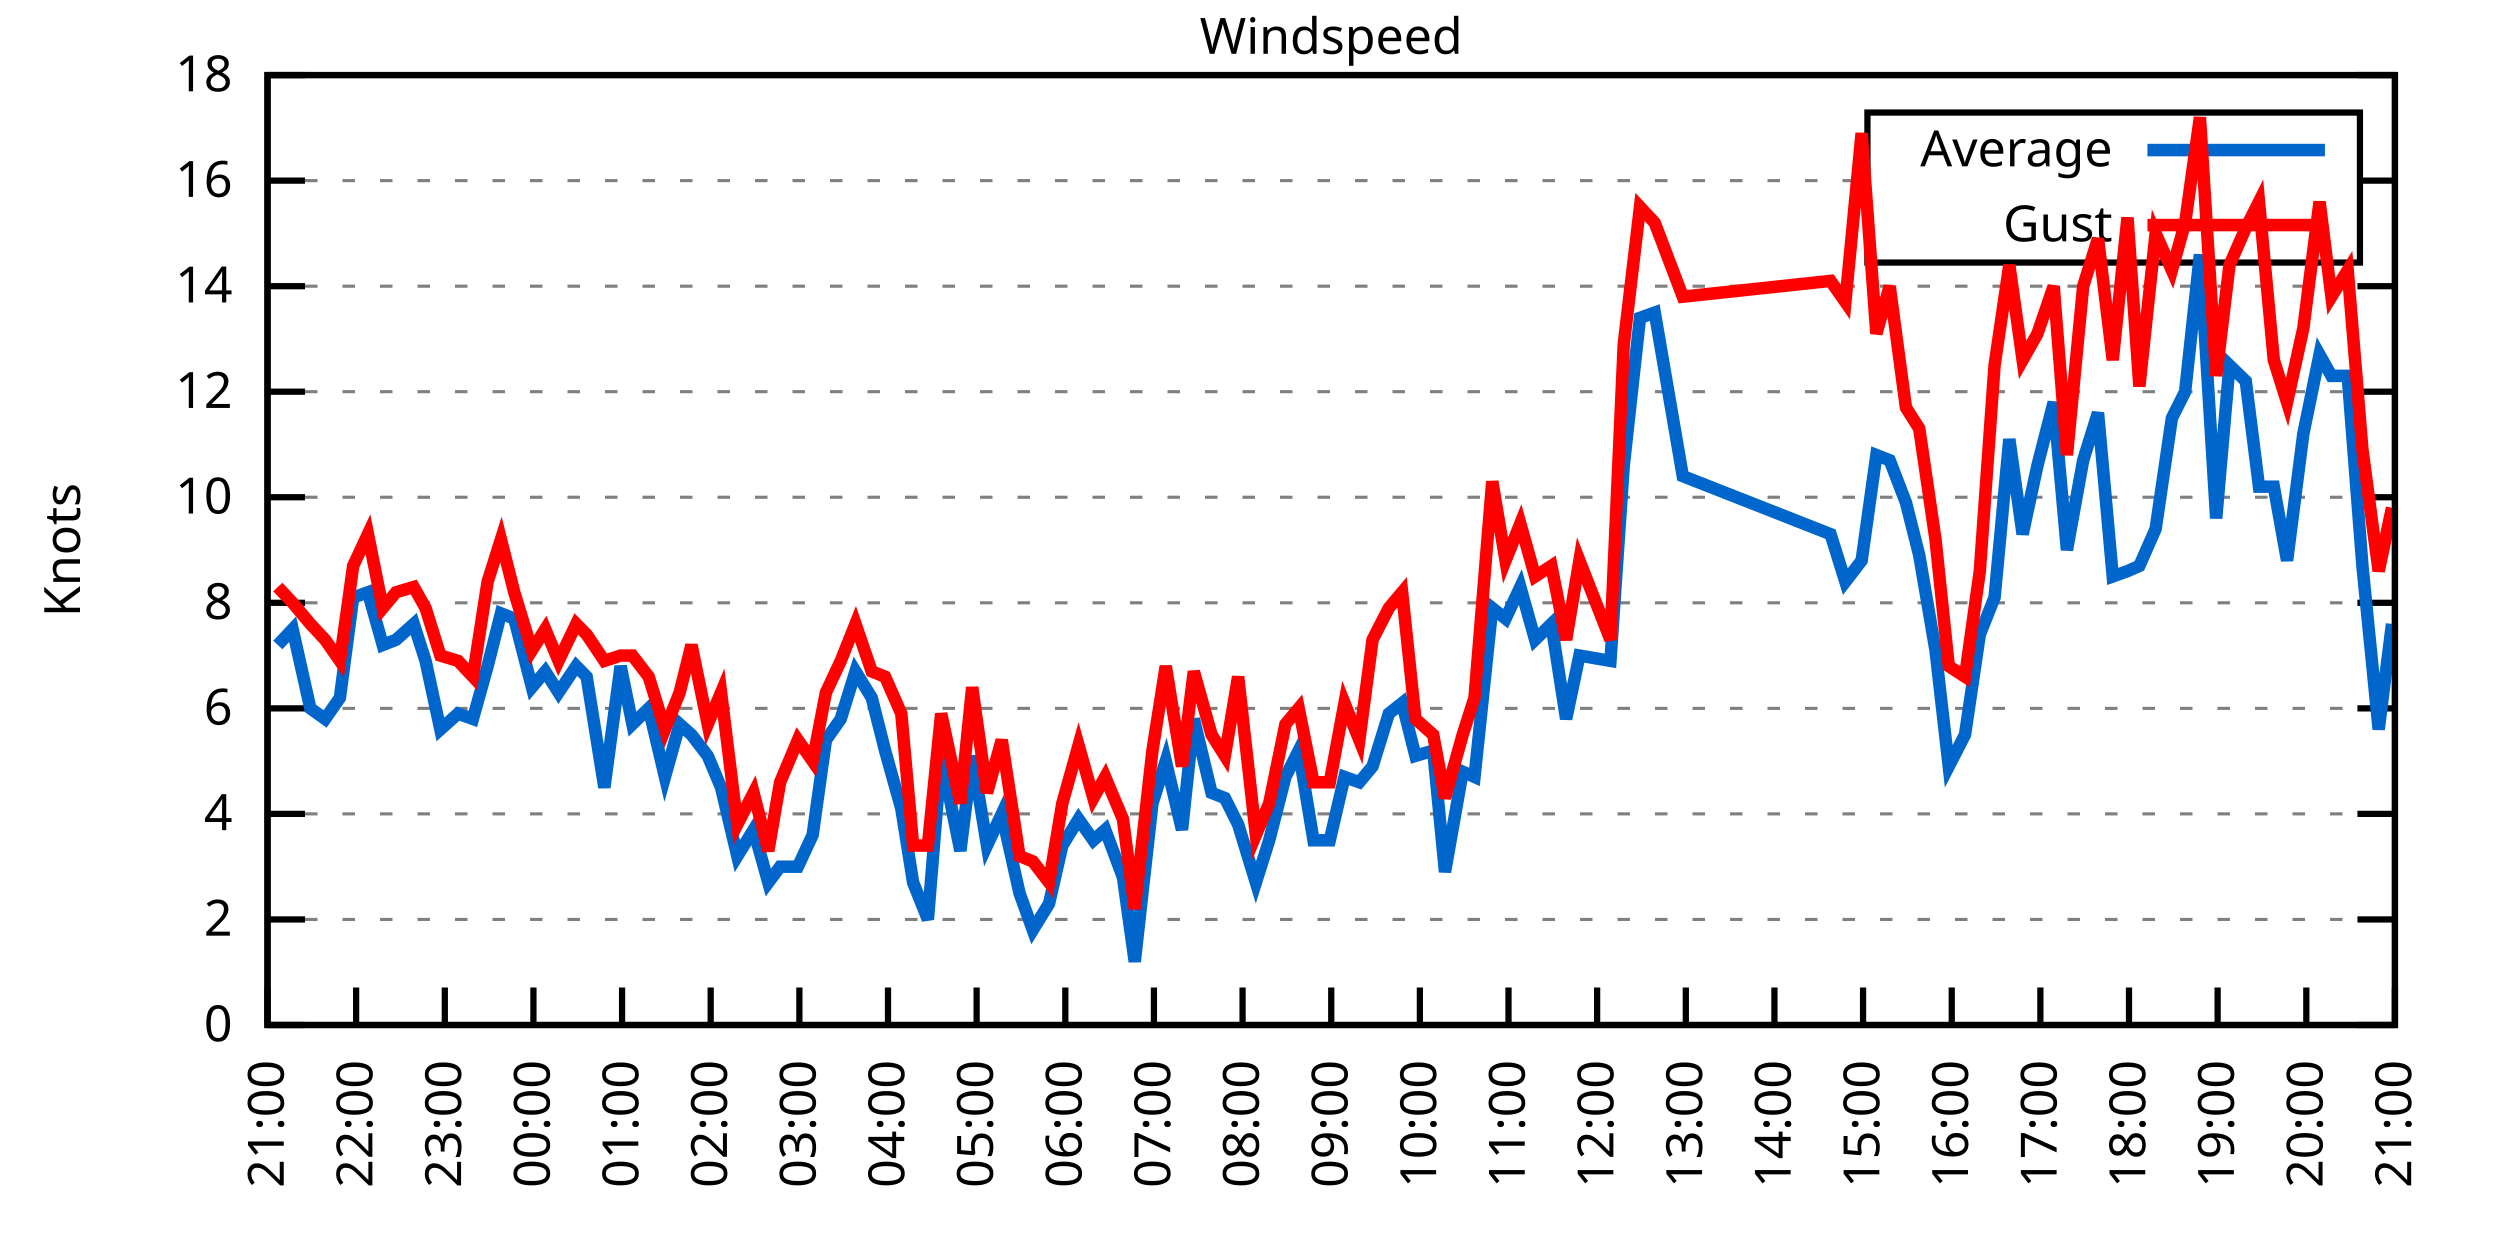
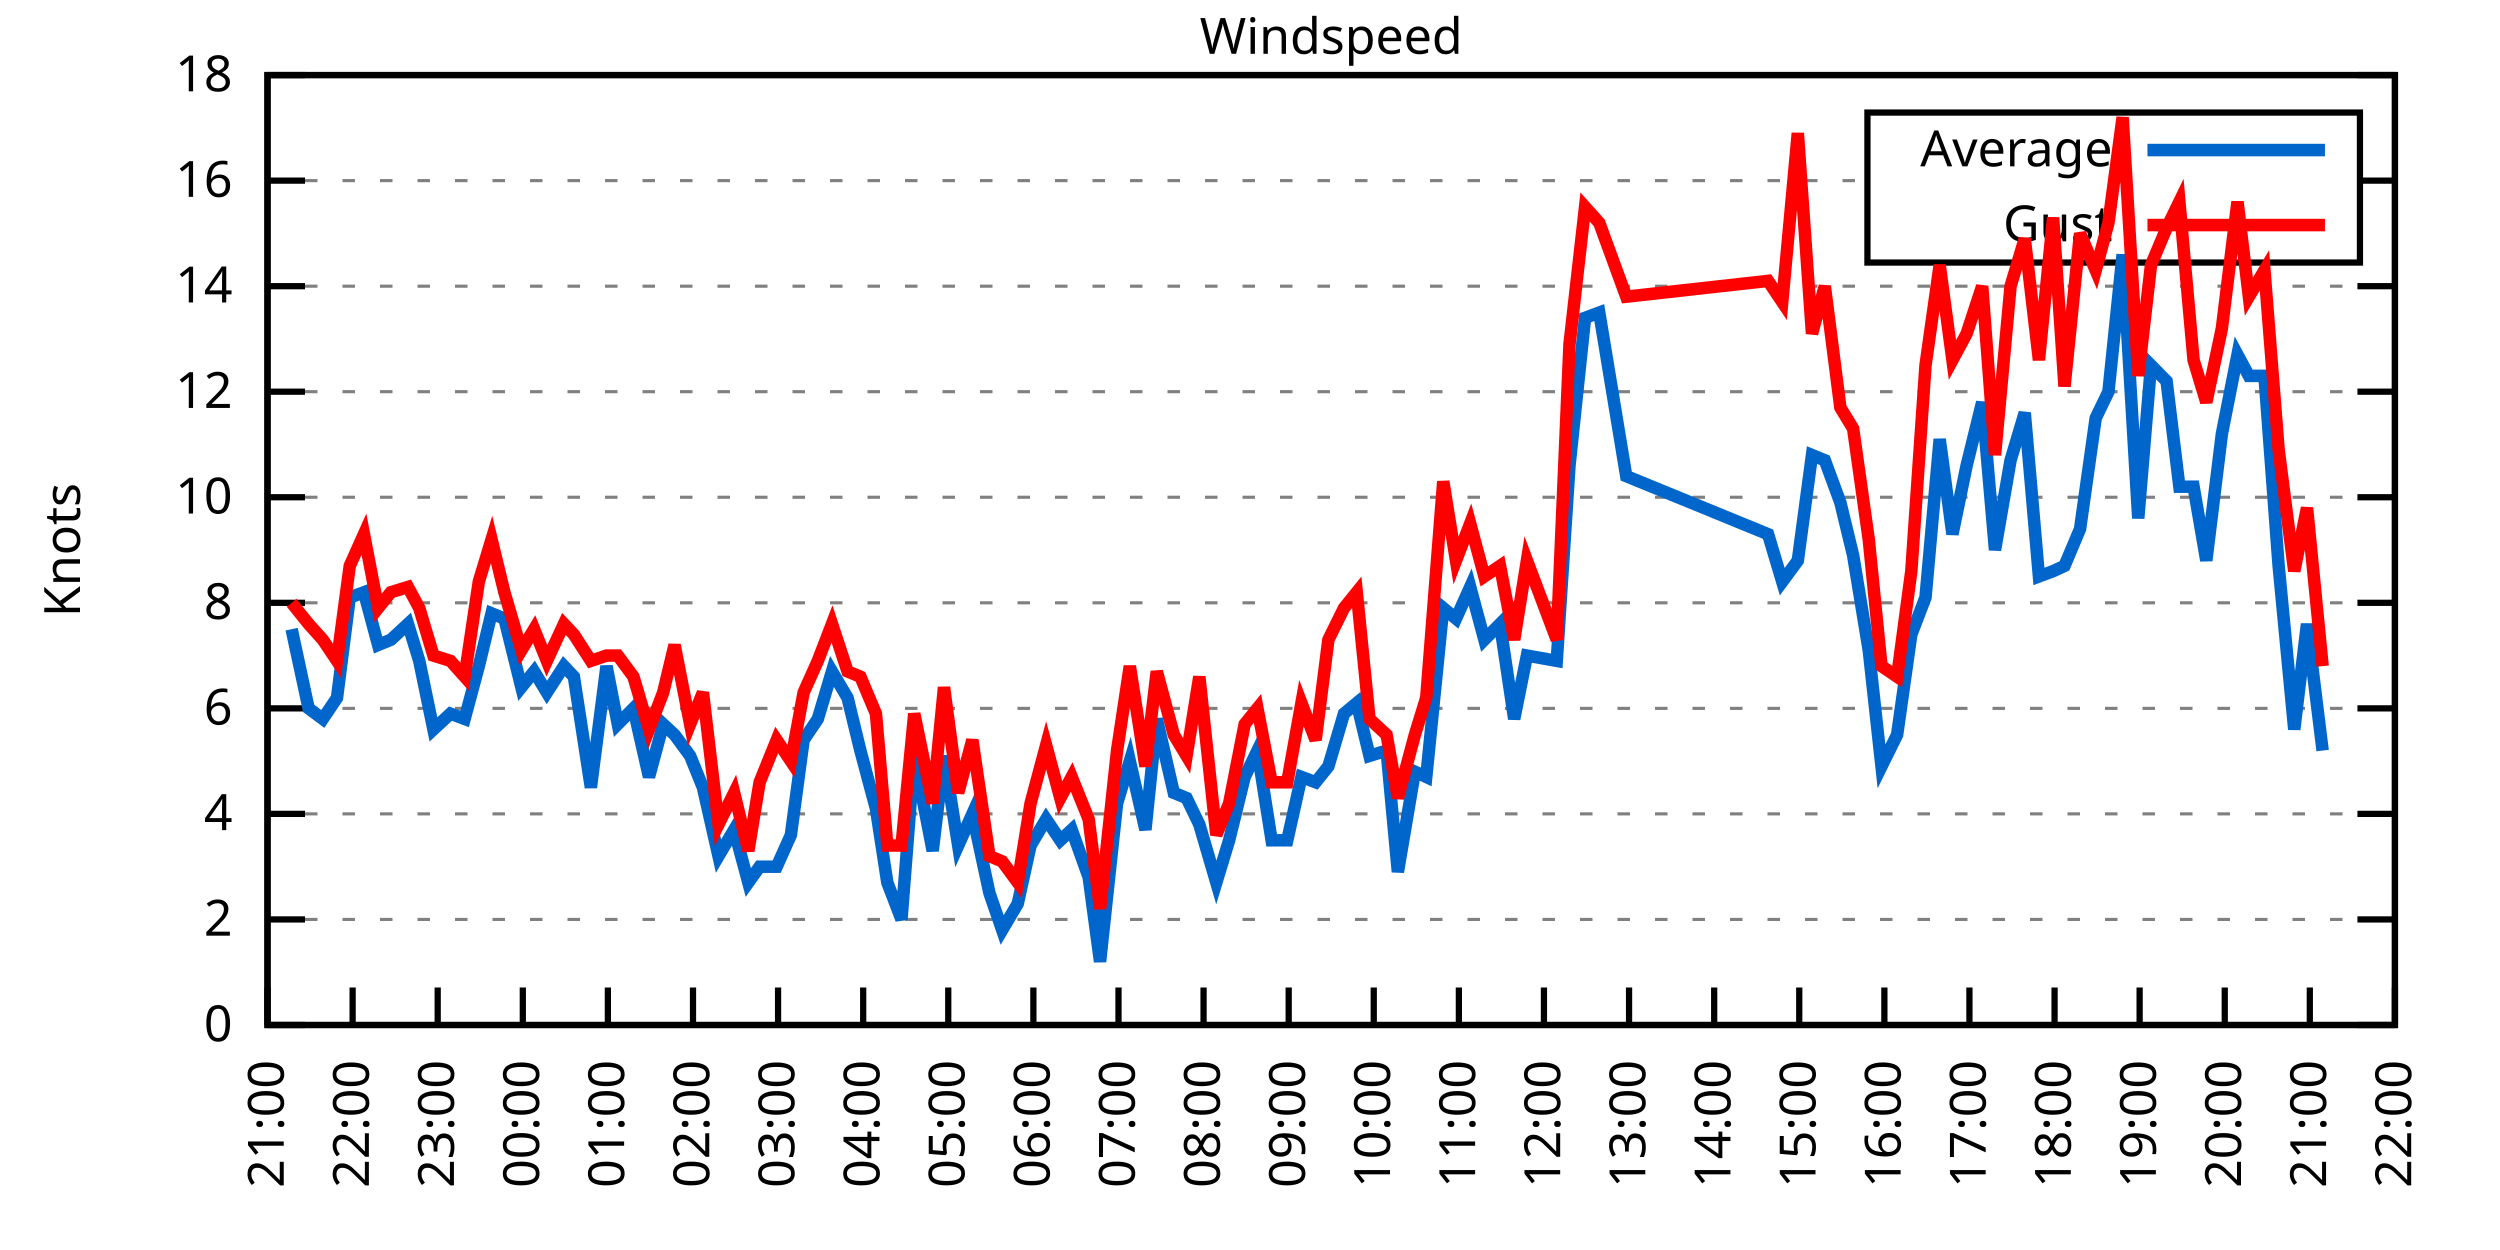
<svg xmlns="http://www.w3.org/2000/svg" xmlns:xlink="http://www.w3.org/1999/xlink" width="400" height="200" viewBox="0 0 400 200">
  <g id="gnuplot_canvas">
    <rect x="0" y="0" width="400" height="200" fill="none" />
    <defs>
      <circle id="gpDot" r="0.5" stroke-width="0.5" stroke="currentColor" />
      <path id="gpPt0" stroke-width="0.333" stroke="currentColor" d="M-1,0 h2 M0,-1 v2" />
      <path id="gpPt1" stroke-width="0.333" stroke="currentColor" d="M-1,-1 L1,1 M1,-1 L-1,1" />
      <path id="gpPt2" stroke-width="0.333" stroke="currentColor" d="M-1,0 L1,0 M0,-1 L0,1 M-1,-1 L1,1 M-1,1 L1,-1" />
      <rect id="gpPt3" stroke-width="0.333" stroke="currentColor" x="-1" y="-1" width="2" height="2" />
      <rect id="gpPt4" stroke-width="0.333" stroke="currentColor" fill="currentColor" x="-1" y="-1" width="2" height="2" />
      <circle id="gpPt5" stroke-width="0.333" stroke="currentColor" cx="0" cy="0" r="1" />
      <use xlink:href="#gpPt5" id="gpPt6" fill="currentColor" stroke="none" />
      <path id="gpPt7" stroke-width="0.333" stroke="currentColor" d="M0,-1.33 L-1.33,0.67 L1.33,0.67 z" />
      <use xlink:href="#gpPt7" id="gpPt8" fill="currentColor" stroke="none" />
      <use xlink:href="#gpPt7" id="gpPt9" stroke="currentColor" transform="rotate(180)" />
      <use xlink:href="#gpPt9" id="gpPt10" fill="currentColor" stroke="none" />
      <use xlink:href="#gpPt3" id="gpPt11" stroke="currentColor" transform="rotate(45)" />
      <use xlink:href="#gpPt11" id="gpPt12" fill="currentColor" stroke="none" />
      <path id="gpPt13" stroke-width="0.333" stroke="currentColor" d="M0,1.330 L1.265,0.411 L0.782,-1.067 L-0.782,-1.076 L-1.265,0.411 z" />
      <use xlink:href="#gpPt13" id="gpPt14" fill="currentColor" stroke="none" />
      <filter id="textbox" filterUnits="objectBoundingBox" x="0" y="0" height="1" width="1">
        <feFlood flood-color="white" flood-opacity="1" result="bgnd" />
        <feComposite in="SourceGraphic" in2="bgnd" operator="atop" />
      </filter>
      <filter id="greybox" filterUnits="objectBoundingBox" x="0" y="0" height="1" width="1">
        <feFlood flood-color="lightgrey" flood-opacity="1" result="grey" />
        <feComposite in="SourceGraphic" in2="grey" operator="atop" />
      </filter>
    </defs>
    <g fill="none" color="white" stroke="currentColor" stroke-width="1.00" stroke-linecap="butt" stroke-linejoin="miter">
</g>
    <g fill="none" color="black" stroke="currentColor" stroke-width="1.00" stroke-linecap="butt" stroke-linejoin="miter">
      <g stroke="none" shape-rendering="crispEdges">
        <polygon fill="rgb(255, 255, 255)" points="42.80,164.00 383.18,164.00 383.18,12.02 42.80,12.02 " />
      </g>
    </g>
    <g fill="none" color="black" stroke="currentColor" stroke-width="1.00" stroke-linecap="butt" stroke-linejoin="miter">
</g>
    <g fill="none" color="black" stroke="black" stroke-width="0.50" stroke-linecap="butt" stroke-linejoin="miter">
</g>
    <g fill="none" color="gray" stroke="currentColor" stroke-width="0.50" stroke-linecap="butt" stroke-linejoin="miter">
      <path stroke="gray" stroke-dasharray="2,4" class="gridline" d="M42.80,164.00 L383.19,164.00  " />
    </g>
    <g fill="none" color="gray" stroke="gray" stroke-width="1.00" stroke-linecap="butt" stroke-linejoin="miter">
</g>
    <g fill="none" color="black" stroke="currentColor" stroke-width="1.00" stroke-linecap="butt" stroke-linejoin="miter">
      <path stroke="black" d="M42.80,164.00 L48.80,164.00 M383.19,164.00 L377.19,164.00  " />
      <g transform="translate(37.20,166.60)" stroke="none" fill="black" font-family="Sans" font-size="8.00" text-anchor="end">
        <text>
          <tspan font-family="Sans"> 0</tspan>
        </text>
      </g>
    </g>
    <g fill="none" color="black" stroke="currentColor" stroke-width="1.00" stroke-linecap="butt" stroke-linejoin="miter">
</g>
    <g fill="none" color="black" stroke="black" stroke-width="0.50" stroke-linecap="butt" stroke-linejoin="miter">
</g>
    <g fill="none" color="gray" stroke="currentColor" stroke-width="0.50" stroke-linecap="butt" stroke-linejoin="miter">
      <path stroke="gray" stroke-dasharray="2,4" class="gridline" d="M42.80,147.11 L383.19,147.11  " />
    </g>
    <g fill="none" color="gray" stroke="gray" stroke-width="1.00" stroke-linecap="butt" stroke-linejoin="miter">
</g>
    <g fill="none" color="black" stroke="currentColor" stroke-width="1.00" stroke-linecap="butt" stroke-linejoin="miter">
      <path stroke="black" d="M42.80,147.11 L48.80,147.11 M383.19,147.11 L377.19,147.11  " />
      <g transform="translate(37.20,149.71)" stroke="none" fill="black" font-family="Sans" font-size="8.00" text-anchor="end">
        <text>
          <tspan font-family="Sans"> 2</tspan>
        </text>
      </g>
    </g>
    <g fill="none" color="black" stroke="currentColor" stroke-width="1.00" stroke-linecap="butt" stroke-linejoin="miter">
</g>
    <g fill="none" color="black" stroke="black" stroke-width="0.50" stroke-linecap="butt" stroke-linejoin="miter">
</g>
    <g fill="none" color="gray" stroke="currentColor" stroke-width="0.50" stroke-linecap="butt" stroke-linejoin="miter">
      <path stroke="gray" stroke-dasharray="2,4" class="gridline" d="M42.80,130.22 L383.19,130.22  " />
    </g>
    <g fill="none" color="gray" stroke="gray" stroke-width="1.00" stroke-linecap="butt" stroke-linejoin="miter">
</g>
    <g fill="none" color="black" stroke="currentColor" stroke-width="1.00" stroke-linecap="butt" stroke-linejoin="miter">
      <path stroke="black" d="M42.80,130.22 L48.80,130.22 M383.19,130.22 L377.19,130.22  " />
      <g transform="translate(37.20,132.82)" stroke="none" fill="black" font-family="Sans" font-size="8.00" text-anchor="end">
        <text>
          <tspan font-family="Sans"> 4</tspan>
        </text>
      </g>
    </g>
    <g fill="none" color="black" stroke="currentColor" stroke-width="1.00" stroke-linecap="butt" stroke-linejoin="miter">
</g>
    <g fill="none" color="black" stroke="black" stroke-width="0.50" stroke-linecap="butt" stroke-linejoin="miter">
</g>
    <g fill="none" color="gray" stroke="currentColor" stroke-width="0.50" stroke-linecap="butt" stroke-linejoin="miter">
      <path stroke="gray" stroke-dasharray="2,4" class="gridline" d="M42.80,113.34 L383.19,113.34  " />
    </g>
    <g fill="none" color="gray" stroke="gray" stroke-width="1.00" stroke-linecap="butt" stroke-linejoin="miter">
</g>
    <g fill="none" color="black" stroke="currentColor" stroke-width="1.00" stroke-linecap="butt" stroke-linejoin="miter">
      <path stroke="black" d="M42.80,113.34 L48.80,113.34 M383.19,113.34 L377.19,113.34  " />
      <g transform="translate(37.20,115.94)" stroke="none" fill="black" font-family="Sans" font-size="8.00" text-anchor="end">
        <text>
          <tspan font-family="Sans"> 6</tspan>
        </text>
      </g>
    </g>
    <g fill="none" color="black" stroke="currentColor" stroke-width="1.00" stroke-linecap="butt" stroke-linejoin="miter">
</g>
    <g fill="none" color="black" stroke="black" stroke-width="0.50" stroke-linecap="butt" stroke-linejoin="miter">
</g>
    <g fill="none" color="gray" stroke="currentColor" stroke-width="0.50" stroke-linecap="butt" stroke-linejoin="miter">
      <path stroke="gray" stroke-dasharray="2,4" class="gridline" d="M42.80,96.45 L383.19,96.45  " />
    </g>
    <g fill="none" color="gray" stroke="gray" stroke-width="1.00" stroke-linecap="butt" stroke-linejoin="miter">
</g>
    <g fill="none" color="black" stroke="currentColor" stroke-width="1.00" stroke-linecap="butt" stroke-linejoin="miter">
      <path stroke="black" d="M42.80,96.45 L48.80,96.45 M383.19,96.45 L377.19,96.45  " />
      <g transform="translate(37.20,99.05)" stroke="none" fill="black" font-family="Sans" font-size="8.00" text-anchor="end">
        <text>
          <tspan font-family="Sans"> 8</tspan>
        </text>
      </g>
    </g>
    <g fill="none" color="black" stroke="currentColor" stroke-width="1.00" stroke-linecap="butt" stroke-linejoin="miter">
</g>
    <g fill="none" color="black" stroke="black" stroke-width="0.50" stroke-linecap="butt" stroke-linejoin="miter">
</g>
    <g fill="none" color="gray" stroke="currentColor" stroke-width="0.50" stroke-linecap="butt" stroke-linejoin="miter">
      <path stroke="gray" stroke-dasharray="2,4" class="gridline" d="M42.80,79.56 L383.19,79.56  " />
    </g>
    <g fill="none" color="gray" stroke="gray" stroke-width="1.00" stroke-linecap="butt" stroke-linejoin="miter">
</g>
    <g fill="none" color="black" stroke="currentColor" stroke-width="1.00" stroke-linecap="butt" stroke-linejoin="miter">
      <path stroke="black" d="M42.80,79.56 L48.80,79.56 M383.19,79.56 L377.19,79.56  " />
      <g transform="translate(37.20,82.16)" stroke="none" fill="black" font-family="Sans" font-size="8.00" text-anchor="end">
        <text>
          <tspan font-family="Sans"> 10</tspan>
        </text>
      </g>
    </g>
    <g fill="none" color="black" stroke="currentColor" stroke-width="1.00" stroke-linecap="butt" stroke-linejoin="miter">
</g>
    <g fill="none" color="black" stroke="black" stroke-width="0.50" stroke-linecap="butt" stroke-linejoin="miter">
</g>
    <g fill="none" color="gray" stroke="currentColor" stroke-width="0.50" stroke-linecap="butt" stroke-linejoin="miter">
      <path stroke="gray" stroke-dasharray="2,4" class="gridline" d="M42.80,62.67 L383.19,62.67  " />
    </g>
    <g fill="none" color="gray" stroke="gray" stroke-width="1.00" stroke-linecap="butt" stroke-linejoin="miter">
</g>
    <g fill="none" color="black" stroke="currentColor" stroke-width="1.00" stroke-linecap="butt" stroke-linejoin="miter">
      <path stroke="black" d="M42.80,62.67 L48.80,62.67 M383.19,62.67 L377.19,62.67  " />
      <g transform="translate(37.20,65.27)" stroke="none" fill="black" font-family="Sans" font-size="8.00" text-anchor="end">
        <text>
          <tspan font-family="Sans"> 12</tspan>
        </text>
      </g>
    </g>
    <g fill="none" color="black" stroke="currentColor" stroke-width="1.00" stroke-linecap="butt" stroke-linejoin="miter">
</g>
    <g fill="none" color="black" stroke="black" stroke-width="0.50" stroke-linecap="butt" stroke-linejoin="miter">
</g>
    <g fill="none" color="gray" stroke="currentColor" stroke-width="0.50" stroke-linecap="butt" stroke-linejoin="miter">
      <path stroke="gray" stroke-dasharray="2,4" class="gridline" d="M42.80,45.79 L383.19,45.79  " />
    </g>
    <g fill="none" color="gray" stroke="gray" stroke-width="1.00" stroke-linecap="butt" stroke-linejoin="miter">
</g>
    <g fill="none" color="black" stroke="currentColor" stroke-width="1.00" stroke-linecap="butt" stroke-linejoin="miter">
      <path stroke="black" d="M42.80,45.79 L48.80,45.79 M383.19,45.79 L377.19,45.79  " />
      <g transform="translate(37.20,48.39)" stroke="none" fill="black" font-family="Sans" font-size="8.00" text-anchor="end">
        <text>
          <tspan font-family="Sans"> 14</tspan>
        </text>
      </g>
    </g>
    <g fill="none" color="black" stroke="currentColor" stroke-width="1.00" stroke-linecap="butt" stroke-linejoin="miter">
</g>
    <g fill="none" color="black" stroke="black" stroke-width="0.50" stroke-linecap="butt" stroke-linejoin="miter">
</g>
    <g fill="none" color="gray" stroke="currentColor" stroke-width="0.50" stroke-linecap="butt" stroke-linejoin="miter">
      <path stroke="gray" stroke-dasharray="2,4" class="gridline" d="M42.80,28.90 L298.79,28.90 M377.59,28.90 L383.19,28.90  " />
    </g>
    <g fill="none" color="gray" stroke="gray" stroke-width="1.00" stroke-linecap="butt" stroke-linejoin="miter">
</g>
    <g fill="none" color="black" stroke="currentColor" stroke-width="1.00" stroke-linecap="butt" stroke-linejoin="miter">
      <path stroke="black" d="M42.80,28.90 L48.80,28.90 M383.19,28.90 L377.19,28.90  " />
      <g transform="translate(37.20,31.50)" stroke="none" fill="black" font-family="Sans" font-size="8.00" text-anchor="end">
        <text>
          <tspan font-family="Sans"> 16</tspan>
        </text>
      </g>
    </g>
    <g fill="none" color="black" stroke="currentColor" stroke-width="1.00" stroke-linecap="butt" stroke-linejoin="miter">
</g>
    <g fill="none" color="black" stroke="black" stroke-width="0.50" stroke-linecap="butt" stroke-linejoin="miter">
</g>
    <g fill="none" color="gray" stroke="currentColor" stroke-width="0.50" stroke-linecap="butt" stroke-linejoin="miter">
      <path stroke="gray" stroke-dasharray="2,4" class="gridline" d="M42.80,12.01 L383.19,12.01  " />
    </g>
    <g fill="none" color="gray" stroke="gray" stroke-width="1.00" stroke-linecap="butt" stroke-linejoin="miter">
</g>
    <g fill="none" color="black" stroke="currentColor" stroke-width="1.00" stroke-linecap="butt" stroke-linejoin="miter">
      <path stroke="black" d="M42.80,12.01 L48.80,12.01 M383.19,12.01 L377.19,12.01  " />
      <g transform="translate(37.20,14.61)" stroke="none" fill="black" font-family="Sans" font-size="8.00" text-anchor="end">
        <text>
          <tspan font-family="Sans"> 18</tspan>
        </text>
      </g>
    </g>
    <g fill="none" color="black" stroke="currentColor" stroke-width="1.00" stroke-linecap="butt" stroke-linejoin="miter">
      <path stroke="black" d="M42.80,164.00 L42.80,158.00  " />
      <g transform="translate(45.40,169.60) rotate(270.00)" stroke="none" fill="black" font-family="Sans" font-size="8.00" text-anchor="end">
        <text>
          <tspan font-family="Sans">21:00</tspan>
        </text>
      </g>
    </g>
    <g fill="none" color="black" stroke="currentColor" stroke-width="1.00" stroke-linecap="butt" stroke-linejoin="miter">
-       <path stroke="black" d="M56.98,164.00 L56.98,158.00  " />
-       <g transform="translate(59.58,169.60) rotate(270.00)" stroke="none" fill="black" font-family="Sans" font-size="8.00" text-anchor="end">
+       <path stroke="black" d="M56.42,164.00 L56.42,158.00  " />
+       <g transform="translate(59.02,169.60) rotate(270.00)" stroke="none" fill="black" font-family="Sans" font-size="8.00" text-anchor="end">
        <text>
          <tspan font-family="Sans">22:00</tspan>
        </text>
      </g>
    </g>
    <g fill="none" color="black" stroke="currentColor" stroke-width="1.00" stroke-linecap="butt" stroke-linejoin="miter">
-       <path stroke="black" d="M71.17,164.00 L71.17,158.00  " />
-       <g transform="translate(73.77,169.60) rotate(270.00)" stroke="none" fill="black" font-family="Sans" font-size="8.00" text-anchor="end">
+       <path stroke="black" d="M70.03,164.00 L70.03,158.00  " />
+       <g transform="translate(72.63,169.60) rotate(270.00)" stroke="none" fill="black" font-family="Sans" font-size="8.00" text-anchor="end">
        <text>
          <tspan font-family="Sans">23:00</tspan>
        </text>
      </g>
    </g>
    <g fill="none" color="black" stroke="currentColor" stroke-width="1.00" stroke-linecap="butt" stroke-linejoin="miter">
-       <path stroke="black" d="M85.35,164.00 L85.35,158.00  " />
-       <g transform="translate(87.95,169.60) rotate(270.00)" stroke="none" fill="black" font-family="Sans" font-size="8.00" text-anchor="end">
+       <path stroke="black" d="M83.65,164.00 L83.65,158.00  " />
+       <g transform="translate(86.25,169.60) rotate(270.00)" stroke="none" fill="black" font-family="Sans" font-size="8.00" text-anchor="end">
        <text>
          <tspan font-family="Sans">00:00</tspan>
        </text>
      </g>
    </g>
    <g fill="none" color="black" stroke="currentColor" stroke-width="1.00" stroke-linecap="butt" stroke-linejoin="miter">
-       <path stroke="black" d="M99.53,164.00 L99.53,158.00  " />
-       <g transform="translate(102.13,169.60) rotate(270.00)" stroke="none" fill="black" font-family="Sans" font-size="8.00" text-anchor="end">
+       <path stroke="black" d="M97.26,164.00 L97.26,158.00  " />
+       <g transform="translate(99.86,169.60) rotate(270.00)" stroke="none" fill="black" font-family="Sans" font-size="8.00" text-anchor="end">
        <text>
          <tspan font-family="Sans">01:00</tspan>
        </text>
      </g>
    </g>
    <g fill="none" color="black" stroke="currentColor" stroke-width="1.00" stroke-linecap="butt" stroke-linejoin="miter">
-       <path stroke="black" d="M113.71,164.00 L113.71,158.00  " />
-       <g transform="translate(116.31,169.60) rotate(270.00)" stroke="none" fill="black" font-family="Sans" font-size="8.00" text-anchor="end">
+       <path stroke="black" d="M110.88,164.00 L110.88,158.00  " />
+       <g transform="translate(113.48,169.60) rotate(270.00)" stroke="none" fill="black" font-family="Sans" font-size="8.00" text-anchor="end">
        <text>
          <tspan font-family="Sans">02:00</tspan>
        </text>
      </g>
    </g>
    <g fill="none" color="black" stroke="currentColor" stroke-width="1.00" stroke-linecap="butt" stroke-linejoin="miter">
-       <path stroke="black" d="M127.90,164.00 L127.90,158.00  " />
-       <g transform="translate(130.50,169.60) rotate(270.00)" stroke="none" fill="black" font-family="Sans" font-size="8.00" text-anchor="end">
+       <path stroke="black" d="M124.49,164.00 L124.49,158.00  " />
+       <g transform="translate(127.09,169.60) rotate(270.00)" stroke="none" fill="black" font-family="Sans" font-size="8.00" text-anchor="end">
        <text>
          <tspan font-family="Sans">03:00</tspan>
        </text>
      </g>
    </g>
    <g fill="none" color="black" stroke="currentColor" stroke-width="1.00" stroke-linecap="butt" stroke-linejoin="miter">
-       <path stroke="black" d="M142.08,164.00 L142.08,158.00  " />
-       <g transform="translate(144.68,169.60) rotate(270.00)" stroke="none" fill="black" font-family="Sans" font-size="8.00" text-anchor="end">
+       <path stroke="black" d="M138.11,164.00 L138.11,158.00  " />
+       <g transform="translate(140.71,169.60) rotate(270.00)" stroke="none" fill="black" font-family="Sans" font-size="8.00" text-anchor="end">
        <text>
          <tspan font-family="Sans">04:00</tspan>
        </text>
      </g>
    </g>
    <g fill="none" color="black" stroke="currentColor" stroke-width="1.00" stroke-linecap="butt" stroke-linejoin="miter">
-       <path stroke="black" d="M156.26,164.00 L156.26,158.00  " />
-       <g transform="translate(158.86,169.60) rotate(270.00)" stroke="none" fill="black" font-family="Sans" font-size="8.00" text-anchor="end">
+       <path stroke="black" d="M151.72,164.00 L151.72,158.00  " />
+       <g transform="translate(154.32,169.60) rotate(270.00)" stroke="none" fill="black" font-family="Sans" font-size="8.00" text-anchor="end">
        <text>
          <tspan font-family="Sans">05:00</tspan>
        </text>
      </g>
    </g>
    <g fill="none" color="black" stroke="currentColor" stroke-width="1.00" stroke-linecap="butt" stroke-linejoin="miter">
-       <path stroke="black" d="M170.45,164.00 L170.45,158.00  " />
-       <g transform="translate(173.05,169.60) rotate(270.00)" stroke="none" fill="black" font-family="Sans" font-size="8.00" text-anchor="end">
+       <path stroke="black" d="M165.34,164.00 L165.34,158.00  " />
+       <g transform="translate(167.94,169.60) rotate(270.00)" stroke="none" fill="black" font-family="Sans" font-size="8.00" text-anchor="end">
        <text>
          <tspan font-family="Sans">06:00</tspan>
        </text>
      </g>
    </g>
    <g fill="none" color="black" stroke="currentColor" stroke-width="1.00" stroke-linecap="butt" stroke-linejoin="miter">
-       <path stroke="black" d="M184.63,164.00 L184.63,158.00  " />
-       <g transform="translate(187.23,169.60) rotate(270.00)" stroke="none" fill="black" font-family="Sans" font-size="8.00" text-anchor="end">
+       <path stroke="black" d="M178.96,164.00 L178.96,158.00  " />
+       <g transform="translate(181.56,169.60) rotate(270.00)" stroke="none" fill="black" font-family="Sans" font-size="8.00" text-anchor="end">
        <text>
          <tspan font-family="Sans">07:00</tspan>
        </text>
      </g>
    </g>
    <g fill="none" color="black" stroke="currentColor" stroke-width="1.00" stroke-linecap="butt" stroke-linejoin="miter">
-       <path stroke="black" d="M198.81,164.00 L198.81,158.00  " />
-       <g transform="translate(201.41,169.60) rotate(270.00)" stroke="none" fill="black" font-family="Sans" font-size="8.00" text-anchor="end">
+       <path stroke="black" d="M192.57,164.00 L192.57,158.00  " />
+       <g transform="translate(195.17,169.60) rotate(270.00)" stroke="none" fill="black" font-family="Sans" font-size="8.00" text-anchor="end">
        <text>
          <tspan font-family="Sans">08:00</tspan>
        </text>
      </g>
    </g>
    <g fill="none" color="black" stroke="currentColor" stroke-width="1.00" stroke-linecap="butt" stroke-linejoin="miter">
-       <path stroke="black" d="M213.00,164.00 L213.00,158.00  " />
-       <g transform="translate(215.60,169.60) rotate(270.00)" stroke="none" fill="black" font-family="Sans" font-size="8.00" text-anchor="end">
+       <path stroke="black" d="M206.19,164.00 L206.19,158.00  " />
+       <g transform="translate(208.79,169.60) rotate(270.00)" stroke="none" fill="black" font-family="Sans" font-size="8.00" text-anchor="end">
        <text>
          <tspan font-family="Sans">09:00</tspan>
        </text>
      </g>
    </g>
    <g fill="none" color="black" stroke="currentColor" stroke-width="1.00" stroke-linecap="butt" stroke-linejoin="miter">
-       <path stroke="black" d="M227.18,164.00 L227.18,158.00  " />
-       <g transform="translate(229.78,169.60) rotate(270.00)" stroke="none" fill="black" font-family="Sans" font-size="8.00" text-anchor="end">
+       <path stroke="black" d="M219.80,164.00 L219.80,158.00  " />
+       <g transform="translate(222.40,169.60) rotate(270.00)" stroke="none" fill="black" font-family="Sans" font-size="8.00" text-anchor="end">
        <text>
          <tspan font-family="Sans">10:00</tspan>
        </text>
      </g>
    </g>
    <g fill="none" color="black" stroke="currentColor" stroke-width="1.00" stroke-linecap="butt" stroke-linejoin="miter">
-       <path stroke="black" d="M241.36,164.00 L241.36,158.00  " />
-       <g transform="translate(243.96,169.60) rotate(270.00)" stroke="none" fill="black" font-family="Sans" font-size="8.00" text-anchor="end">
+       <path stroke="black" d="M233.42,164.00 L233.42,158.00  " />
+       <g transform="translate(236.02,169.60) rotate(270.00)" stroke="none" fill="black" font-family="Sans" font-size="8.00" text-anchor="end">
        <text>
          <tspan font-family="Sans">11:00</tspan>
        </text>
      </g>
    </g>
    <g fill="none" color="black" stroke="currentColor" stroke-width="1.00" stroke-linecap="butt" stroke-linejoin="miter">
-       <path stroke="black" d="M255.54,164.00 L255.54,158.00  " />
-       <g transform="translate(258.14,169.60) rotate(270.00)" stroke="none" fill="black" font-family="Sans" font-size="8.00" text-anchor="end">
+       <path stroke="black" d="M247.03,164.00 L247.03,158.00  " />
+       <g transform="translate(249.63,169.60) rotate(270.00)" stroke="none" fill="black" font-family="Sans" font-size="8.00" text-anchor="end">
        <text>
          <tspan font-family="Sans">12:00</tspan>
        </text>
      </g>
    </g>
    <g fill="none" color="black" stroke="currentColor" stroke-width="1.00" stroke-linecap="butt" stroke-linejoin="miter">
-       <path stroke="black" d="M269.73,164.00 L269.73,158.00  " />
-       <g transform="translate(272.33,169.60) rotate(270.00)" stroke="none" fill="black" font-family="Sans" font-size="8.00" text-anchor="end">
+       <path stroke="black" d="M260.65,164.00 L260.65,158.00  " />
+       <g transform="translate(263.25,169.60) rotate(270.00)" stroke="none" fill="black" font-family="Sans" font-size="8.00" text-anchor="end">
        <text>
          <tspan font-family="Sans">13:00</tspan>
        </text>
      </g>
    </g>
    <g fill="none" color="black" stroke="currentColor" stroke-width="1.00" stroke-linecap="butt" stroke-linejoin="miter">
-       <path stroke="black" d="M283.91,164.00 L283.91,158.00  " />
-       <g transform="translate(286.51,169.60) rotate(270.00)" stroke="none" fill="black" font-family="Sans" font-size="8.00" text-anchor="end">
+       <path stroke="black" d="M274.27,164.00 L274.27,158.00  " />
+       <g transform="translate(276.87,169.60) rotate(270.00)" stroke="none" fill="black" font-family="Sans" font-size="8.00" text-anchor="end">
        <text>
          <tspan font-family="Sans">14:00</tspan>
        </text>
      </g>
    </g>
    <g fill="none" color="black" stroke="currentColor" stroke-width="1.00" stroke-linecap="butt" stroke-linejoin="miter">
-       <path stroke="black" d="M298.09,164.00 L298.09,158.00  " />
-       <g transform="translate(300.69,169.60) rotate(270.00)" stroke="none" fill="black" font-family="Sans" font-size="8.00" text-anchor="end">
+       <path stroke="black" d="M287.88,164.00 L287.88,158.00  " />
+       <g transform="translate(290.48,169.60) rotate(270.00)" stroke="none" fill="black" font-family="Sans" font-size="8.00" text-anchor="end">
        <text>
          <tspan font-family="Sans">15:00</tspan>
        </text>
      </g>
    </g>
    <g fill="none" color="black" stroke="currentColor" stroke-width="1.00" stroke-linecap="butt" stroke-linejoin="miter">
-       <path stroke="black" d="M312.28,164.00 L312.28,158.00  " />
-       <g transform="translate(314.88,169.60) rotate(270.00)" stroke="none" fill="black" font-family="Sans" font-size="8.00" text-anchor="end">
+       <path stroke="black" d="M301.50,164.00 L301.50,158.00  " />
+       <g transform="translate(304.10,169.60) rotate(270.00)" stroke="none" fill="black" font-family="Sans" font-size="8.00" text-anchor="end">
        <text>
          <tspan font-family="Sans">16:00</tspan>
        </text>
      </g>
    </g>
    <g fill="none" color="black" stroke="currentColor" stroke-width="1.00" stroke-linecap="butt" stroke-linejoin="miter">
-       <path stroke="black" d="M326.46,164.00 L326.46,158.00  " />
-       <g transform="translate(329.06,169.60) rotate(270.00)" stroke="none" fill="black" font-family="Sans" font-size="8.00" text-anchor="end">
+       <path stroke="black" d="M315.11,164.00 L315.11,158.00  " />
+       <g transform="translate(317.71,169.60) rotate(270.00)" stroke="none" fill="black" font-family="Sans" font-size="8.00" text-anchor="end">
        <text>
          <tspan font-family="Sans">17:00</tspan>
        </text>
      </g>
    </g>
    <g fill="none" color="black" stroke="currentColor" stroke-width="1.00" stroke-linecap="butt" stroke-linejoin="miter">
-       <path stroke="black" d="M340.64,164.00 L340.64,158.00  " />
-       <g transform="translate(343.24,169.60) rotate(270.00)" stroke="none" fill="black" font-family="Sans" font-size="8.00" text-anchor="end">
+       <path stroke="black" d="M328.73,164.00 L328.73,158.00  " />
+       <g transform="translate(331.33,169.60) rotate(270.00)" stroke="none" fill="black" font-family="Sans" font-size="8.00" text-anchor="end">
        <text>
          <tspan font-family="Sans">18:00</tspan>
        </text>
      </g>
    </g>
    <g fill="none" color="black" stroke="currentColor" stroke-width="1.00" stroke-linecap="butt" stroke-linejoin="miter">
-       <path stroke="black" d="M354.82,164.00 L354.82,158.00  " />
-       <g transform="translate(357.42,169.60) rotate(270.00)" stroke="none" fill="black" font-family="Sans" font-size="8.00" text-anchor="end">
+       <path stroke="black" d="M342.34,164.00 L342.34,158.00  " />
+       <g transform="translate(344.94,169.60) rotate(270.00)" stroke="none" fill="black" font-family="Sans" font-size="8.00" text-anchor="end">
        <text>
          <tspan font-family="Sans">19:00</tspan>
        </text>
      </g>
    </g>
    <g fill="none" color="black" stroke="currentColor" stroke-width="1.00" stroke-linecap="butt" stroke-linejoin="miter">
-       <path stroke="black" d="M369.01,164.00 L369.01,158.00  " />
-       <g transform="translate(371.61,169.60) rotate(270.00)" stroke="none" fill="black" font-family="Sans" font-size="8.00" text-anchor="end">
+       <path stroke="black" d="M355.96,164.00 L355.96,158.00  " />
+       <g transform="translate(358.56,169.60) rotate(270.00)" stroke="none" fill="black" font-family="Sans" font-size="8.00" text-anchor="end">
        <text>
          <tspan font-family="Sans">20:00</tspan>
+         </text>
+       </g>
+     </g>
+     <g fill="none" color="black" stroke="currentColor" stroke-width="1.00" stroke-linecap="butt" stroke-linejoin="miter">
+       <path stroke="black" d="M369.57,164.00 L369.57,158.00  " />
+       <g transform="translate(372.17,169.60) rotate(270.00)" stroke="none" fill="black" font-family="Sans" font-size="8.00" text-anchor="end">
+         <text>
+           <tspan font-family="Sans">21:00</tspan>
        </text>
      </g>
    </g>
    <g fill="none" color="black" stroke="currentColor" stroke-width="1.00" stroke-linecap="butt" stroke-linejoin="miter">
      <path stroke="black" d="M383.19,164.00 L383.19,158.00  " />
      <g transform="translate(385.79,169.60) rotate(270.00)" stroke="none" fill="black" font-family="Sans" font-size="8.00" text-anchor="end">
        <text>
-           <tspan font-family="Sans">21:00</tspan>
+           <tspan font-family="Sans">22:00</tspan>
        </text>
      </g>
    </g>
    <g fill="none" color="black" stroke="currentColor" stroke-width="1.00" stroke-linecap="butt" stroke-linejoin="miter">
</g>
    <g fill="none" color="black" stroke="currentColor" stroke-width="1.00" stroke-linecap="butt" stroke-linejoin="miter">
      <path stroke="black" d="M42.80,12.01 L42.80,164.00 L383.19,164.00 L383.19,12.01 L42.80,12.01 Z  " />
    </g>
    <g fill="none" color="black" stroke="currentColor" stroke-width="1.00" stroke-linecap="butt" stroke-linejoin="miter">
</g>
    <g fill="none" color="black" stroke="currentColor" stroke-width="1.00" stroke-linecap="butt" stroke-linejoin="miter">
      <path stroke="black" d="M298.79,42.01 L298.79,18.01 L377.59,18.01 L377.59,42.01 L298.79,42.01 Z  " />
    </g>
    <g id="Windspeed_plot_1">
      <g fill="none" color="white" stroke="black" stroke-width="2.00" stroke-linecap="butt" stroke-linejoin="miter">
</g>
      <g fill="none" color="black" stroke="currentColor" stroke-width="2.00" stroke-linecap="butt" stroke-linejoin="miter">
        <g transform="translate(337.99,26.61)" stroke="none" fill="black" font-family="Sans" font-size="8.00" text-anchor="end">
          <text>
            <tspan font-family="Sans">Average</tspan>
          </text>
        </g>
      </g>
      <g fill="none" color="black" stroke="currentColor" stroke-width="2.00" stroke-linecap="butt" stroke-linejoin="miter">
-         <path stroke="rgb(  0, 102, 204)" d="M343.59,24.01 L371.99,24.01 M44.45,103.20 L46.82,100.67 L49.66,113.34 L52.02,115.03 L54.38,111.65 L56.51,95.60   L58.87,94.76 L61.24,103.20 L63.37,102.36 L66.20,99.83 L68.09,105.74 L70.46,116.71 L73.29,114.18 L75.66,115.03   L78.02,106.58 L80.15,98.14 L82.28,98.98 L85.11,109.96 L87.24,107.43 L89.37,110.80 L92.20,106.58 L93.86,108.27   L96.70,126.00 L99.30,106.58 L101.19,115.87 L103.79,113.34 L106.39,124.31 L108.75,115.87 L110.64,117.56 L113.24,120.94   L115.37,126.00 L117.97,136.98 L120.57,132.76 L122.93,141.20 L124.82,138.67 L127.66,138.67 L130.02,133.60 L132.15,118.40   L134.52,115.03 L136.88,107.43 L139.48,111.65 L141.61,120.09 L144.21,129.38 L146.10,141.20 L148.46,147.11 L150.59,120.94   L153.66,136.14 L155.55,120.94 L157.92,135.29 L160.28,130.22 L163.12,142.89 L165.25,148.80 L167.85,144.58 L169.97,135.29   L172.57,131.07 L174.94,134.45 L176.83,132.76 L179.67,140.36 L181.56,153.87 L184.39,128.54 L186.52,121.78 L189.12,132.76   L191.01,115.03 L193.85,126.85 L195.98,127.69 L198.10,131.91 L200.94,141.20 L203.07,134.45 L205.67,124.31 L207.79,120.09   L210.16,134.45 L212.76,134.45 L215.12,124.31 L217.49,125.16 L219.61,122.62 L222.21,114.18 L224.34,112.49 L226.47,120.94   L229.31,120.09 L231.20,139.51 L234.03,123.47 L235.92,124.31 L238.76,97.29 L240.89,98.98 L243.25,93.92 L245.62,102.36   L248.22,99.83 L250.58,115.03 L252.71,104.89 L257.67,105.74 L259.80,74.49 L262.40,50.85 L264.76,50.01 L269.25,76.18   L292.89,85.47 L295.26,93.07 L297.86,89.69 L300.22,72.81 L302.35,73.65 L304.95,80.41 L307.08,88.85 L309.68,104.05   L311.80,122.62 L314.40,117.56 L316.77,101.52 L319.13,95.60 L321.49,70.27 L323.62,85.47 L325.99,74.49 L328.59,64.36   L330.71,88.00 L333.31,73.65 L335.68,66.05 L338.04,92.23 L340.40,91.38 L342.30,90.54 L344.90,84.63 L347.50,66.90   L349.62,62.67 L351.99,40.72 L354.59,82.94 L356.72,58.45 L359.32,60.98 L361.44,77.87 L363.81,77.87 L365.93,89.69   L368.53,69.43 L371.13,56.76 L373.03,60.14 L375.63,60.14 L377.99,90.54 L380.59,116.71 L382.72,99.83  " />
+         <path stroke="rgb(  0, 102, 204)" d="M343.59,24.01 L371.99,24.01 M46.66,100.67 L49.38,113.34 L51.65,115.03 L53.92,111.65 L55.96,95.60 L58.23,94.76   L60.50,103.20 L62.54,102.36 L65.27,99.83 L67.08,105.74 L69.35,116.71 L72.07,114.18 L74.34,115.03 L76.61,106.58   L78.65,98.14 L80.70,98.98 L83.42,109.96 L85.46,107.43 L87.50,110.80 L90.23,106.58 L91.82,108.27 L94.54,126.00   L97.04,106.58 L98.85,115.87 L101.35,113.34 L103.84,124.31 L106.11,115.87 L107.93,117.56 L110.42,120.94 L112.47,126.00   L114.96,136.98 L117.46,132.76 L119.73,141.20 L121.54,138.67 L124.27,138.67 L126.54,133.60 L128.58,118.40 L130.85,115.03   L133.12,107.43 L135.61,111.65 L137.66,120.09 L140.15,129.38 L141.97,141.20 L144.24,147.11 L146.28,120.94 L149.23,136.14   L151.04,120.94 L153.31,135.29 L155.58,130.22 L158.31,142.89 L160.35,148.80 L162.84,144.58 L164.89,135.29 L167.38,131.07   L169.65,134.45 L171.47,132.76 L174.19,140.36 L176.01,153.87 L178.73,128.54 L180.77,121.78 L183.27,132.76 L185.08,115.03   L187.81,126.85 L189.85,127.69 L191.89,131.91 L194.61,141.20 L196.66,134.45 L199.15,124.31 L201.19,120.09 L203.46,134.45   L205.96,134.45 L208.23,124.31 L210.50,125.16 L212.54,122.62 L215.04,114.18 L217.08,112.49 L219.12,120.94 L221.85,120.09   L223.66,139.51 L226.38,123.47 L228.20,124.31 L230.92,97.29 L232.96,98.98 L235.23,93.92 L237.50,102.36 L240.00,99.83   L242.27,115.03 L244.31,104.89 L249.08,105.74 L251.12,74.49 L253.61,50.85 L255.88,50.01 L260.20,76.18 L282.89,85.47   L285.16,93.07 L287.65,89.69 L289.92,72.81 L291.97,73.65 L294.46,80.41 L296.50,88.85 L299.00,104.05 L301.04,122.62   L303.54,117.56 L305.81,101.52 L308.08,95.60 L310.35,70.27 L312.39,85.47 L314.66,74.49 L317.15,64.36 L319.20,88.00   L321.69,73.65 L323.96,66.05 L326.23,92.23 L328.50,91.38 L330.32,90.54 L332.81,84.63 L335.31,66.90 L337.35,62.67   L339.62,40.72 L342.12,82.94 L344.16,58.45 L346.65,60.98 L348.70,77.87 L350.97,77.87 L353.01,89.69 L355.50,69.43   L358.00,56.76 L359.82,60.14 L362.31,60.14 L364.58,90.54 L367.08,116.71 L369.12,99.83 L371.62,120.09  " />
      </g>
    </g>
    <g id="Windspeed_plot_2">
      <g fill="none" color="black" stroke="currentColor" stroke-width="2.00" stroke-linecap="butt" stroke-linejoin="miter">
        <g transform="translate(337.99,38.61)" stroke="none" fill="black" font-family="Sans" font-size="8.00" text-anchor="end">
          <text>
            <tspan font-family="Sans">Gust</tspan>
          </text>
        </g>
      </g>
      <g fill="none" color="black" stroke="currentColor" stroke-width="2.00" stroke-linecap="butt" stroke-linejoin="miter">
-         <path stroke="rgb(255,   0,   0)" d="M343.59,36.01 L371.99,36.01 M44.45,93.92 L46.82,96.45 L49.66,99.83 L52.02,102.36 L54.38,105.74 L56.51,90.54   L58.87,85.47 L61.24,97.29 L63.37,94.76 L66.20,93.92 L68.09,97.29 L70.46,104.89 L73.29,105.74 L75.66,108.27   L78.02,93.07 L80.15,86.32 L82.28,94.76 L85.11,104.05 L87.24,100.67 L89.37,105.74 L92.20,99.83 L93.86,101.52   L96.70,105.74 L99.30,104.89 L101.19,104.89 L103.79,108.27 L106.39,116.71 L108.75,110.80 L110.64,103.20 L113.24,115.87   L115.37,110.80 L117.97,131.91 L120.57,126.85 L122.93,136.14 L124.82,125.16 L127.66,118.40 L130.02,121.78 L132.15,110.80   L134.52,105.74 L136.88,99.83 L139.48,107.43 L141.61,108.27 L144.21,114.18 L146.10,135.29 L148.46,135.29 L150.59,114.18   L153.66,128.54 L155.55,109.96 L157.92,126.85 L160.28,118.40 L163.12,136.98 L165.25,137.82 L167.85,141.20 L169.97,128.54   L172.57,119.25 L174.94,127.69 L176.83,124.31 L179.67,131.07 L181.56,145.42 L184.39,120.09 L186.52,106.58 L189.12,122.62   L191.01,107.43 L193.85,117.56 L195.98,120.94 L198.10,108.27 L200.94,133.60 L203.07,128.54 L205.67,115.87 L207.79,113.34   L210.16,125.16 L212.76,125.16 L215.12,112.49 L217.49,118.40 L219.61,102.36 L222.21,97.29 L224.34,94.76 L226.47,115.03   L229.31,117.56 L231.20,127.69 L234.03,117.56 L235.92,111.65 L238.76,77.03 L240.89,89.69 L243.25,83.78 L245.62,92.23   L248.22,90.54 L250.58,102.36 L252.71,89.69 L257.67,102.36 L259.80,55.07 L262.40,33.12 L264.76,35.65 L269.25,47.47   L292.89,44.94 L295.26,48.32 L297.86,21.30 L300.22,53.39 L302.35,45.79 L304.95,65.21 L307.08,68.58 L309.68,86.32   L311.80,106.58 L314.40,108.27 L316.77,91.38 L319.13,58.45 L321.49,42.41 L323.62,57.61 L325.99,53.39 L328.59,45.79   L330.71,72.81 L333.31,45.79 L335.68,38.19 L338.04,57.61 L340.40,34.81 L342.30,61.83 L344.90,37.34 L347.50,43.25   L349.62,35.65 L351.99,18.77 L354.59,60.14 L356.72,42.41 L359.32,36.50 L361.44,32.28 L363.81,57.61 L365.93,64.36   L368.53,52.54 L371.13,32.28 L373.03,47.47 L375.63,43.25 L377.99,71.96 L380.59,91.38 L382.72,81.25  " />
+         <path stroke="rgb(255,   0,   0)" d="M343.59,36.01 L371.99,36.01 M46.66,96.45 L49.38,99.83 L51.65,102.36 L53.92,105.74 L55.96,90.54 L58.23,85.47   L60.50,97.29 L62.54,94.76 L65.27,93.92 L67.08,97.29 L69.35,104.89 L72.07,105.74 L74.34,108.27 L76.61,93.07   L78.65,86.32 L80.70,94.76 L83.42,104.05 L85.46,100.67 L87.50,105.74 L90.23,99.83 L91.82,101.52 L94.54,105.74   L97.04,104.89 L98.85,104.89 L101.35,108.27 L103.84,116.71 L106.11,110.80 L107.93,103.20 L110.42,115.87 L112.47,110.80   L114.96,131.91 L117.46,126.85 L119.73,136.14 L121.54,125.16 L124.27,118.40 L126.54,121.78 L128.58,110.80 L130.85,105.74   L133.12,99.83 L135.61,107.43 L137.66,108.27 L140.15,114.18 L141.97,135.29 L144.24,135.29 L146.28,114.18 L149.23,128.54   L151.04,109.96 L153.31,126.85 L155.58,118.40 L158.31,136.98 L160.35,137.82 L162.84,141.20 L164.89,128.54 L167.38,119.25   L169.65,127.69 L171.47,124.31 L174.19,131.07 L176.01,145.42 L178.73,120.09 L180.77,106.58 L183.27,122.62 L185.08,107.43   L187.81,117.56 L189.85,120.94 L191.89,108.27 L194.61,133.60 L196.66,128.54 L199.15,115.87 L201.19,113.34 L203.46,125.16   L205.96,125.16 L208.23,112.49 L210.50,118.40 L212.54,102.36 L215.04,97.29 L217.08,94.76 L219.12,115.03 L221.85,117.56   L223.66,127.69 L226.38,117.56 L228.20,111.65 L230.92,77.03 L232.96,89.69 L235.23,83.78 L237.50,92.23 L240.00,90.54   L242.27,102.36 L244.31,89.69 L249.08,102.36 L251.12,55.07 L253.61,33.12 L255.88,35.65 L260.20,47.47 L282.89,44.94   L285.16,48.32 L287.65,21.30 L289.92,53.39 L291.97,45.79 L294.46,65.21 L296.50,68.58 L299.00,86.32 L301.04,106.58   L303.54,108.27 L305.81,91.38 L308.08,58.45 L310.35,42.41 L312.39,57.61 L314.66,53.39 L317.15,45.79 L319.20,72.81   L321.69,45.79 L323.96,38.19 L326.23,57.61 L328.50,34.81 L330.32,61.83 L332.81,37.34 L335.31,43.25 L337.35,35.65   L339.62,18.77 L342.12,60.14 L344.16,42.41 L346.65,36.50 L348.70,32.28 L350.97,57.61 L353.01,64.36 L355.50,52.54   L358.00,32.28 L359.82,47.47 L362.31,43.25 L364.58,71.96 L367.08,91.38 L369.12,81.25 L371.62,106.58  " />
      </g>
    </g>
    <g fill="none" color="black" stroke="currentColor" stroke-width="2.00" stroke-linecap="butt" stroke-linejoin="miter">
</g>
    <g fill="none" color="black" stroke="black" stroke-width="1.00" stroke-linecap="butt" stroke-linejoin="miter">
</g>
    <g fill="none" color="black" stroke="currentColor" stroke-width="1.00" stroke-linecap="butt" stroke-linejoin="miter">
      <path stroke="black" d="M42.80,12.01 L42.80,164.00 L383.19,164.00 L383.19,12.01 L42.80,12.01 Z  " />
      <g transform="translate(12.80,88.01) rotate(270.00)" stroke="none" fill="black" font-family="Sans" font-size="8.00" text-anchor="middle">
        <text>
          <tspan font-family="Sans">Knots</tspan>
        </text>
      </g>
    </g>
    <g fill="none" color="black" stroke="currentColor" stroke-width="1.00" stroke-linecap="butt" stroke-linejoin="miter">
</g>
    <g fill="none" color="black" stroke="currentColor" stroke-width="1.00" stroke-linecap="butt" stroke-linejoin="miter">
      <g transform="translate(212.99,8.61)" stroke="none" fill="black" font-family="Sans" font-size="8.00" text-anchor="middle">
        <text>
          <tspan font-family="Sans">Windspeed</tspan>
        </text>
      </g>
    </g>
    <g fill="none" color="black" stroke="currentColor" stroke-width="1.00" stroke-linecap="butt" stroke-linejoin="miter">
</g>
  </g>
</svg>
